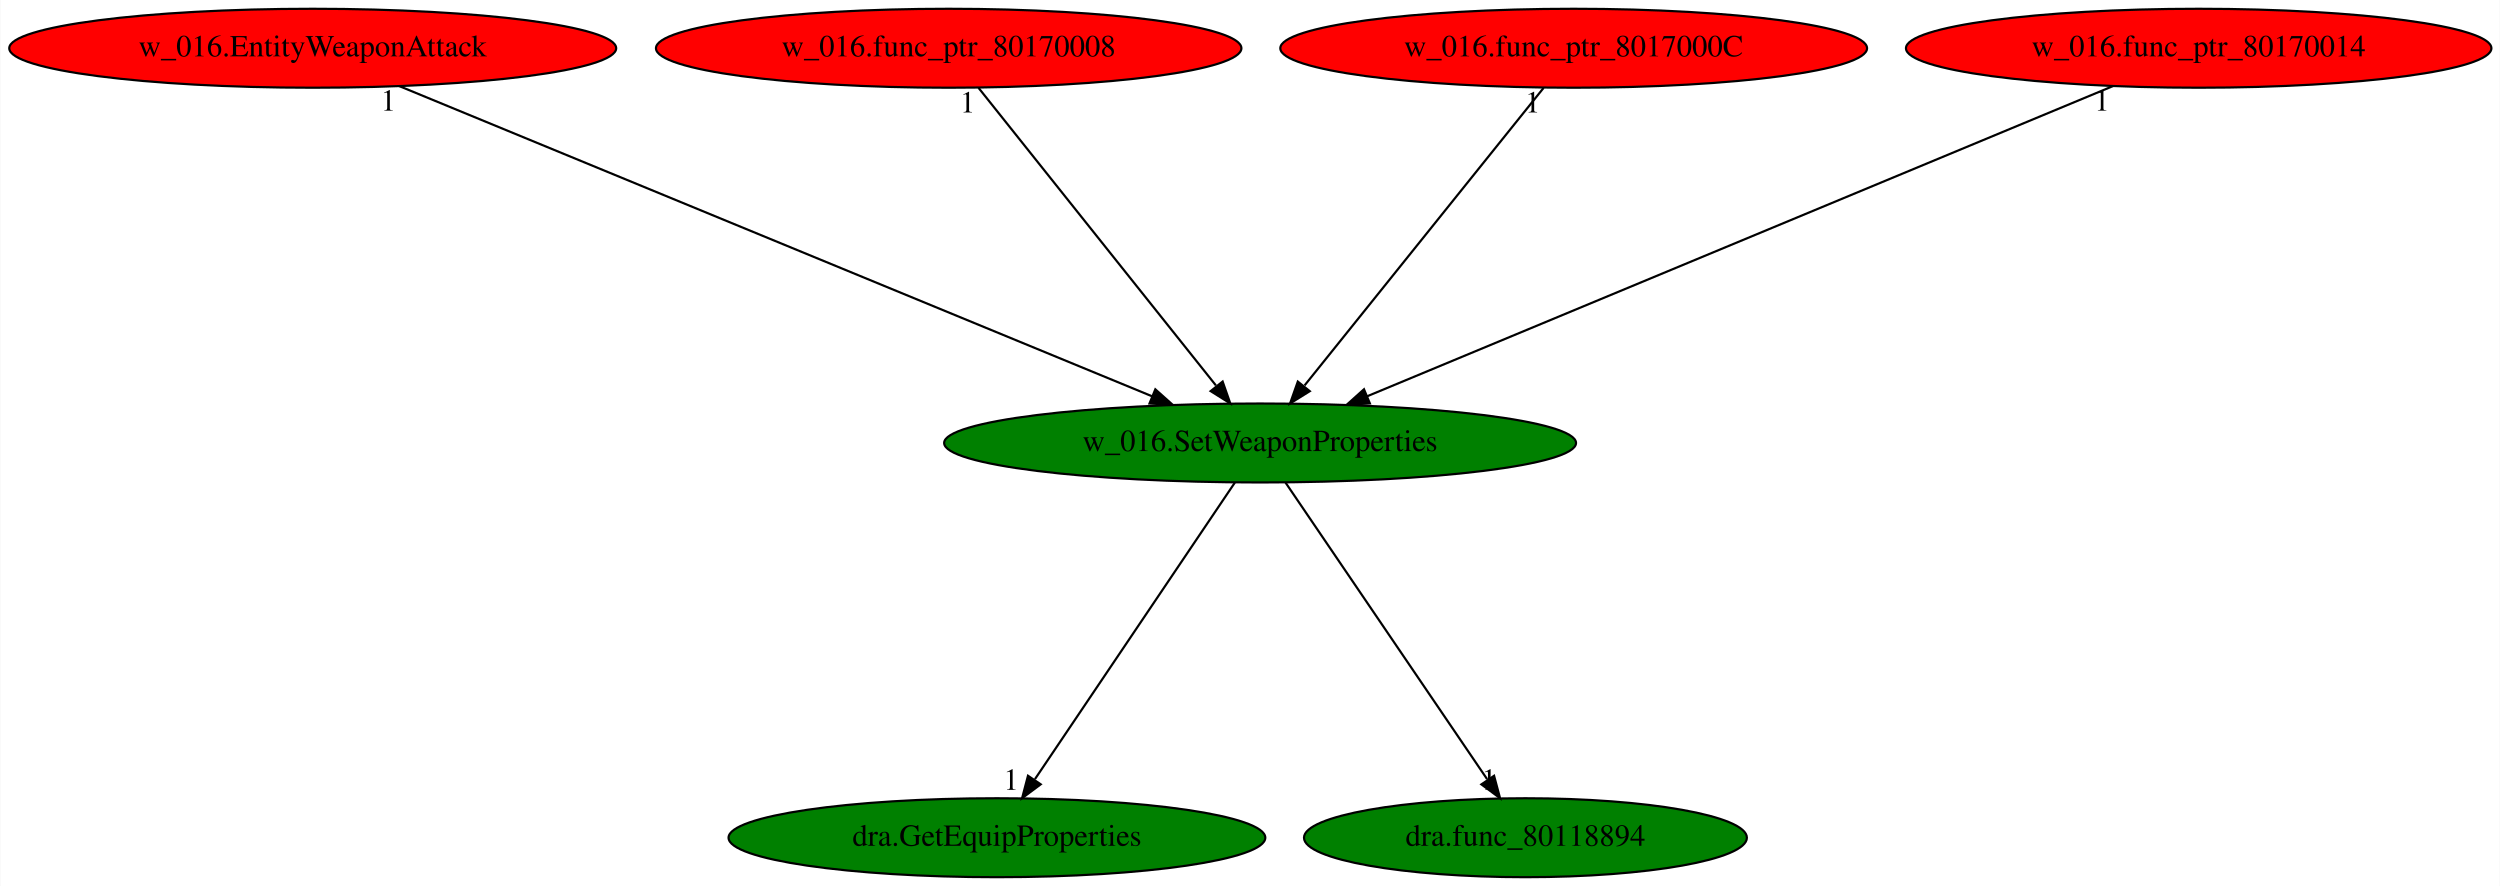
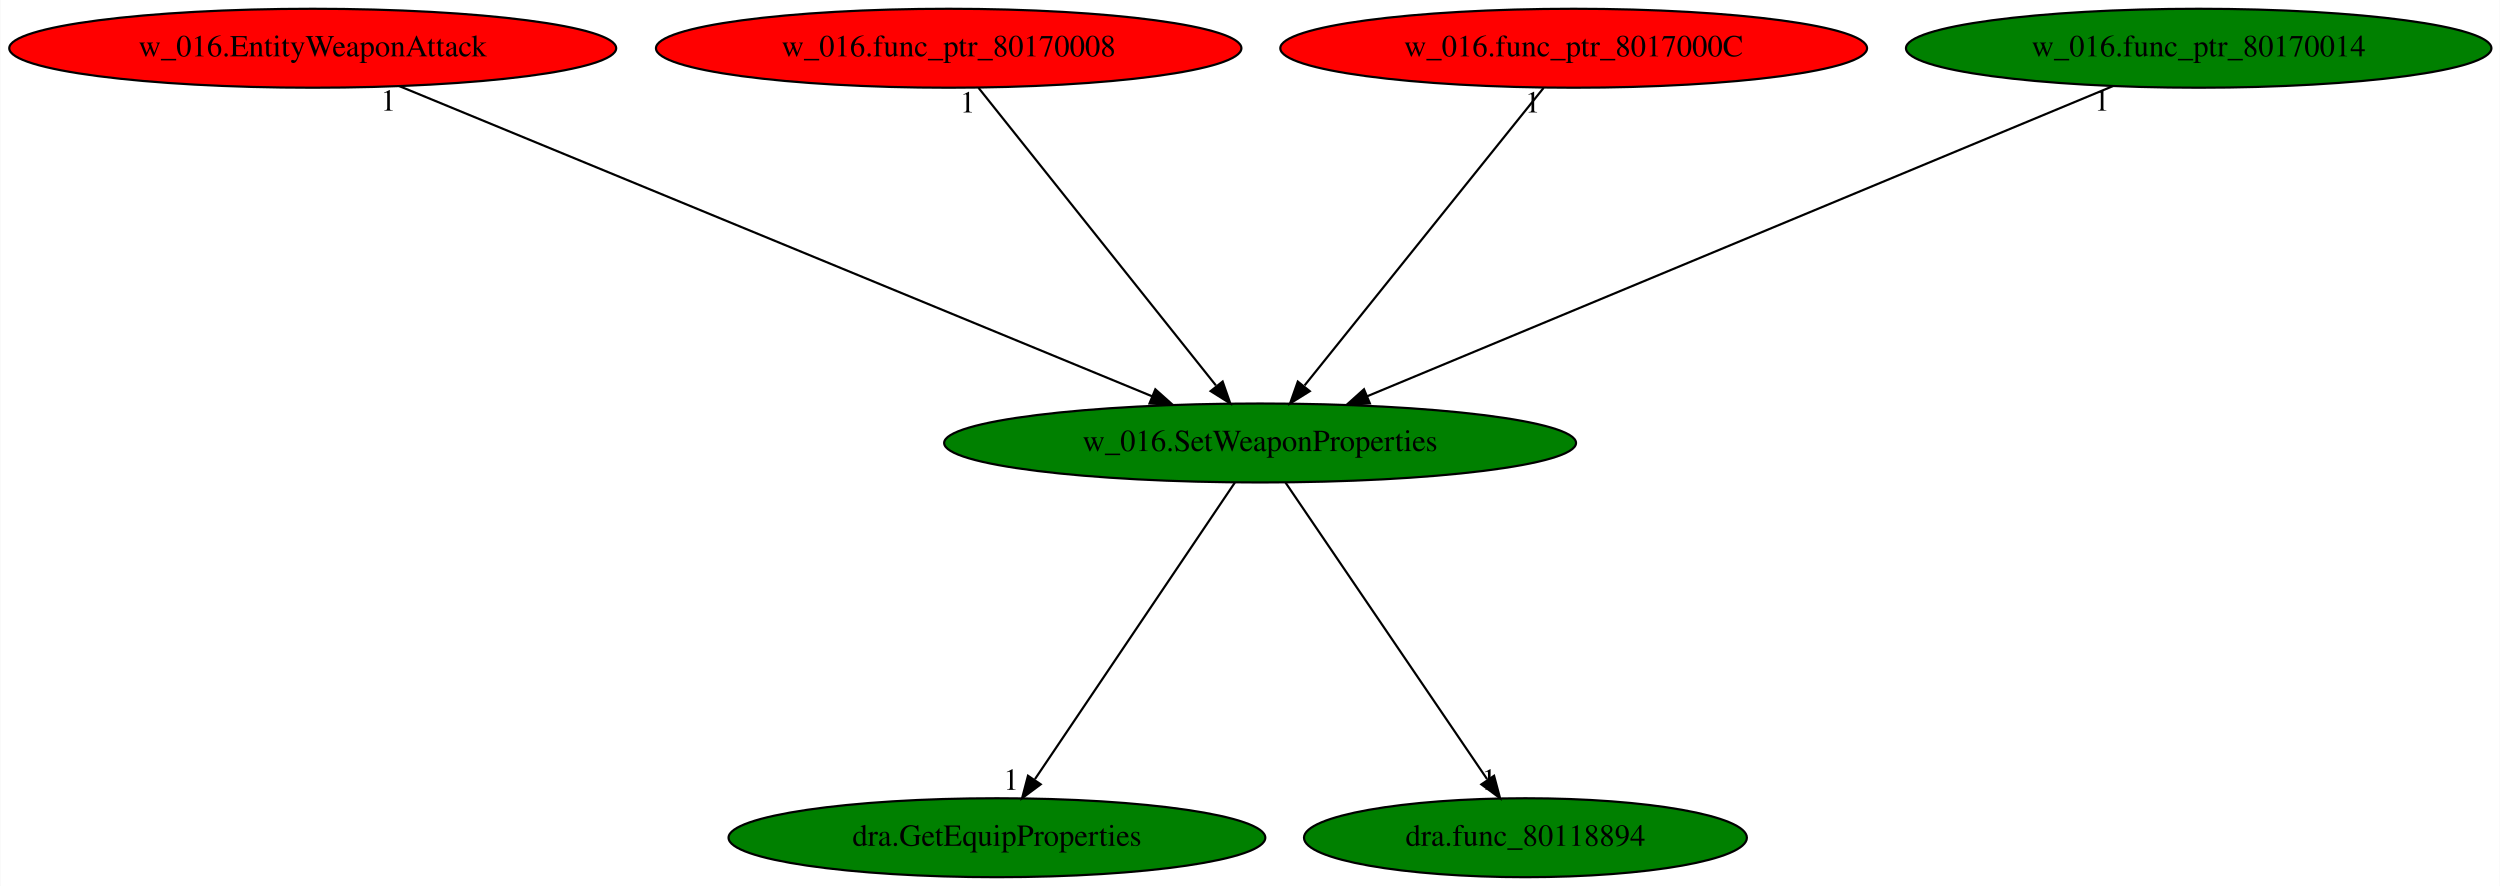
<svg xmlns="http://www.w3.org/2000/svg" xmlns:xlink="http://www.w3.org/1999/xlink" width="1140pt" height="404pt" viewBox="0.00 0.00 1139.68 404.00">
  <g id="graph0" class="graph" transform="scale(1 1) rotate(0) translate(4 400)">
    <polygon fill="white" stroke="transparent" points="-4,4 -4,-400 1135.68,-400 1135.68,4 -4,4" />
    <g id="node1" class="node">
      <ellipse fill="green" stroke="black" cx="570.44" cy="-198" rx="144.07" ry="18" />
      <text text-anchor="middle" x="570.44" y="-194.3" font-family="Times,serif" font-size="14.00">w_016.SetWeaponProperties</text>
    </g>
    <g id="node2" class="node">
      <g id="a_node2">
        <a xlink:href="dra.GetEquipProperties.svg" xlink:title="dra.GetEquipProperties">
          <ellipse fill="green" stroke="black" cx="450.44" cy="-18" rx="122.38" ry="18" />
          <text text-anchor="middle" x="450.44" y="-14.3" font-family="Times,serif" font-size="14.00">dra.GetEquipProperties</text>
        </a>
      </g>
    </g>
    <g id="edge1" class="edge">
      <path fill="none" stroke="black" d="M558.93,-179.93C537.79,-148.57 492.64,-81.6 467.77,-44.71" />
      <polygon fill="black" stroke="black" points="470.4,-42.35 461.91,-36.02 464.6,-46.26 470.4,-42.35" />
      <text text-anchor="middle" x="456.91" y="-39.82" font-family="Times,serif" font-size="14.00">1</text>
    </g>
    <g id="node3" class="node">
      <g id="a_node3">
        <a xlink:href="dra.func_80118894.svg" xlink:title="dra.func_80118894">
          <ellipse fill="green" stroke="black" cx="691.44" cy="-18" rx="100.98" ry="18" />
          <text text-anchor="middle" x="691.44" y="-14.3" font-family="Times,serif" font-size="14.00">dra.func_80118894</text>
        </a>
      </g>
    </g>
    <g id="edge2" class="edge">
      <path fill="none" stroke="black" d="M582.04,-179.93C603.36,-148.57 648.88,-81.6 673.96,-44.71" />
      <polygon fill="black" stroke="black" points="677.14,-46.25 679.87,-36.02 671.35,-42.32 677.14,-46.25" />
      <text text-anchor="middle" x="674.87" y="-39.82" font-family="Times,serif" font-size="14.00">1</text>
    </g>
    <g id="node4" class="node">
      <g id="a_node4">
        <a xlink:href="w_016.EntityWeaponAttack.svg" xlink:title="w_016.EntityWeaponAttack">
          <ellipse fill="red" stroke="black" cx="138.44" cy="-378" rx="138.38" ry="18" />
          <text text-anchor="middle" x="138.44" y="-374.3" font-family="Times,serif" font-size="14.00">w_016.EntityWeaponAttack</text>
        </a>
      </g>
    </g>
    <g id="edge3" class="edge">
      <path fill="none" stroke="black" d="M177.92,-360.73C257.02,-328.14 434.73,-254.92 521.24,-219.27" />
      <polygon fill="black" stroke="black" points="522.67,-222.47 530.58,-215.42 520,-216 522.67,-222.47" />
      <text text-anchor="middle" x="172.92" y="-349.53" font-family="Times,serif" font-size="14.00">1</text>
    </g>
    <g id="node5" class="node">
      <g id="a_node5">
        <a xlink:href="w_016.func_ptr_80170008.svg" xlink:title="w_016.func_ptr_80170008">
          <ellipse fill="red" stroke="black" cx="428.44" cy="-378" rx="133.48" ry="18" />
          <text text-anchor="middle" x="428.44" y="-374.3" font-family="Times,serif" font-size="14.00">w_016.func_ptr_80170008</text>
        </a>
      </g>
    </g>
    <g id="edge4" class="edge">
      <path fill="none" stroke="black" d="M442.05,-359.93C467.18,-328.43 520.95,-261.03 550.3,-224.24" />
      <polygon fill="black" stroke="black" points="553.36,-226.02 556.86,-216.02 547.89,-221.65 553.36,-226.02" />
      <text text-anchor="middle" x="437.05" y="-348.73" font-family="Times,serif" font-size="14.00">1</text>
    </g>
    <g id="node6" class="node">
      <g id="a_node6">
        <a xlink:href="w_016.func_ptr_8017000C.svg" xlink:title="w_016.func_ptr_8017000C">
          <ellipse fill="red" stroke="black" cx="713.44" cy="-378" rx="133.78" ry="18" />
          <text text-anchor="middle" x="713.44" y="-374.3" font-family="Times,serif" font-size="14.00">w_016.func_ptr_8017000C</text>
        </a>
      </g>
    </g>
    <g id="edge5" class="edge">
      <path fill="none" stroke="black" d="M699.73,-359.93C674.42,-328.43 620.27,-261.03 590.72,-224.24" />
      <polygon fill="black" stroke="black" points="593.1,-221.62 584.11,-216.02 587.64,-226 593.1,-221.62" />
      <text text-anchor="middle" x="694.73" y="-348.73" font-family="Times,serif" font-size="14.00">1</text>
    </g>
    <g id="node7" class="node">
      <g id="a_node7">
        <a xlink:href="w_016.func_ptr_80170014.svg" xlink:title="w_016.func_ptr_80170014">
-           <ellipse fill="red" stroke="black" cx="998.44" cy="-378" rx="133.48" ry="18" />
+           <ellipse fill="green" stroke="black" cx="998.44" cy="-378" rx="133.48" ry="18" />
          <text text-anchor="middle" x="998.44" y="-374.3" font-family="Times,serif" font-size="14.00">w_016.func_ptr_80170014</text>
        </a>
      </g>
    </g>
    <g id="edge6" class="edge">
      <path fill="none" stroke="black" d="M959.32,-360.73C880.95,-328.14 704.89,-254.92 619.18,-219.27" />
      <polygon fill="black" stroke="black" points="620.51,-216.03 609.93,-215.42 617.82,-222.5 620.51,-216.03" />
      <text text-anchor="middle" x="954.32" y="-349.53" font-family="Times,serif" font-size="14.00">1</text>
    </g>
  </g>
</svg>
